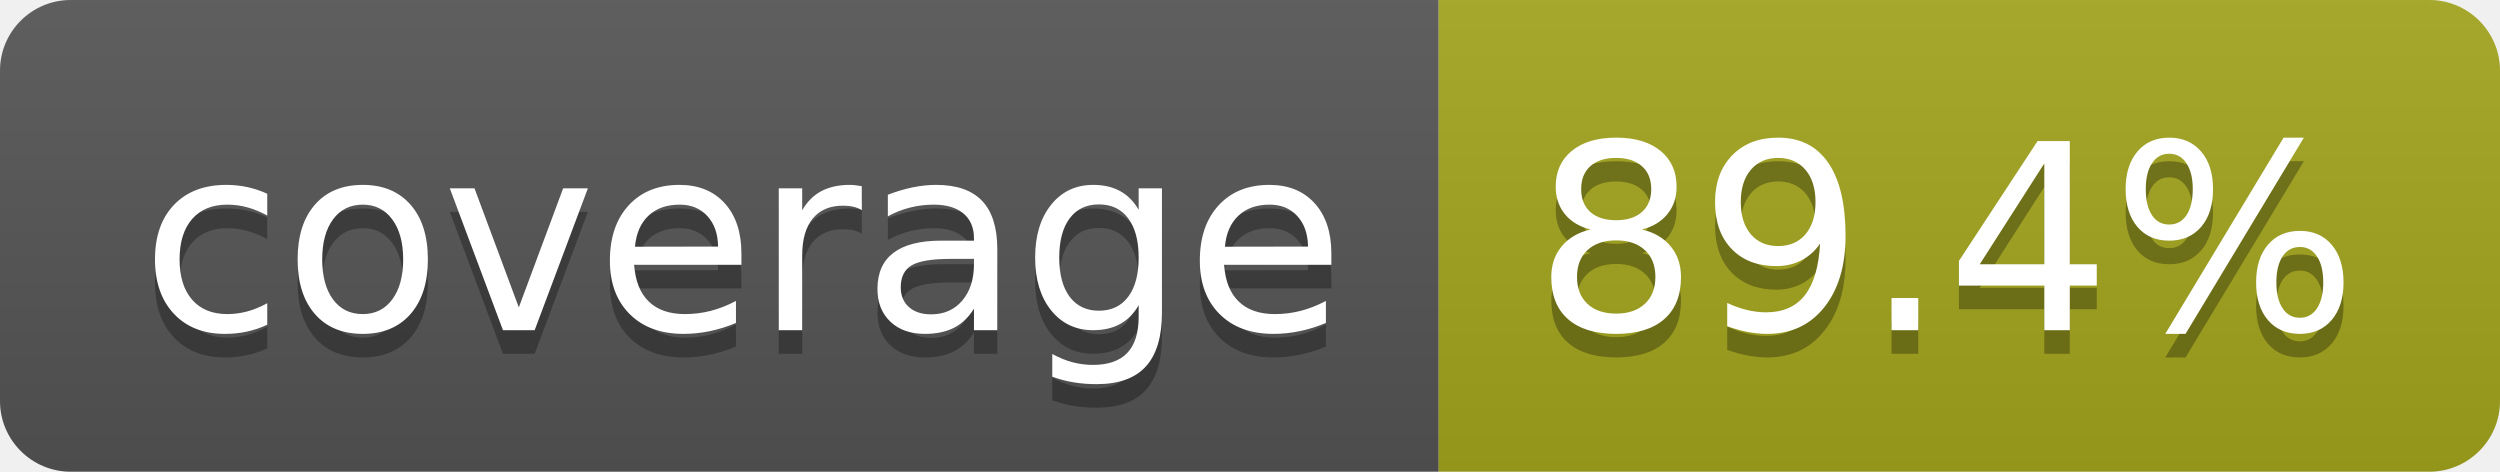
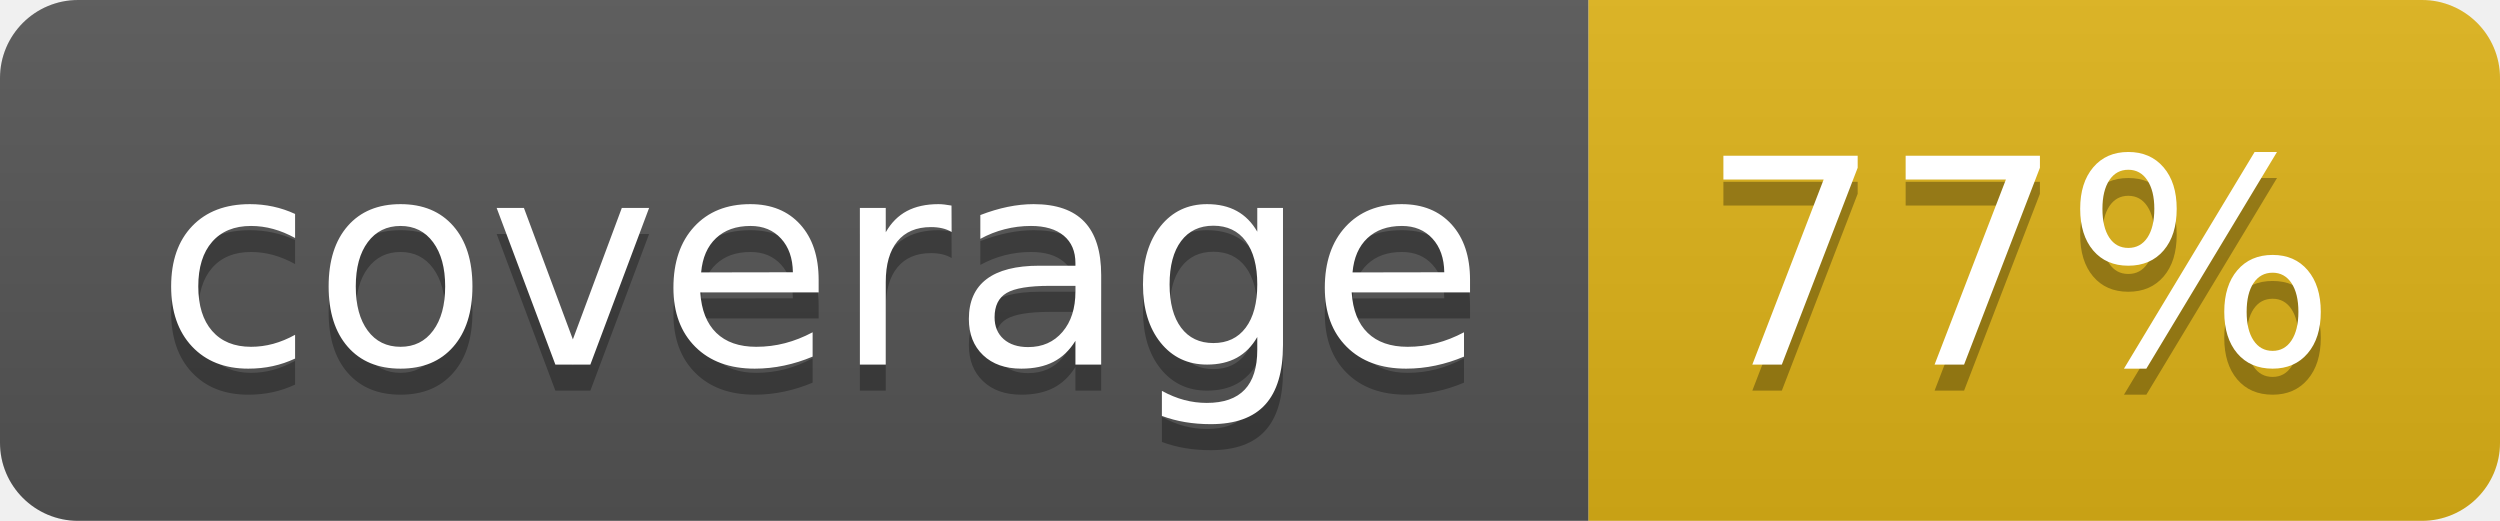
- <svg xmlns="http://www.w3.org/2000/svg" width="106" height="20" role="img" aria-label="coverage: 89.4%">
+ <svg xmlns="http://www.w3.org/2000/svg" width="96" height="20" role="img" aria-label="coverage: 77%">
  <linearGradient id="s" x2="0" y2="100%">
    <stop offset="0" stop-color="#bbb" stop-opacity=".1" />
    <stop offset="1" stop-opacity=".1" />
  </linearGradient>
  <clipPath id="r">
-     <rect width="106" height="20" rx="3" fill="#fff" />
+     <rect width="96" height="20" rx="3" fill="#fff" />
  </clipPath>
  <g clip-path="url(#r)">
    <rect width="61" height="20" fill="#555" />
-     <rect x="61" width="45" height="20" fill="#a4a61d" />
-     <rect width="106" height="20" fill="url(#s)" />
+     <rect x="61" width="35" height="20" fill="#dfb317" />
+     <rect width="96" height="20" fill="url(#s)" />
  </g>
  <g fill="#fff" text-anchor="middle" font-family="Verdana,Geneva,DejaVu Sans,sans-serif" text-rendering="geometricPrecision" font-size="110">
    <text aria-hidden="true" x="315" y="150" fill="#010101" fill-opacity=".3" transform="scale(.1)" textLength="510">coverage</text>
    <text x="315" y="140" transform="scale(.1)" fill="#fff" textLength="510">coverage</text>
-     <text aria-hidden="true" x="825" y="150" fill="#010101" fill-opacity=".3" transform="scale(.1)" textLength="350">89.4%</text>
-     <text x="825" y="140" transform="scale(.1)" fill="#fff" textLength="350">89.4%</text>
+     <text aria-hidden="true" x="775" y="150" fill="#010101" fill-opacity=".3" transform="scale(.1)" textLength="245">77%</text>
+     <text x="775" y="140" transform="scale(.1)" fill="#fff" textLength="245">77%</text>
  </g>
</svg>
